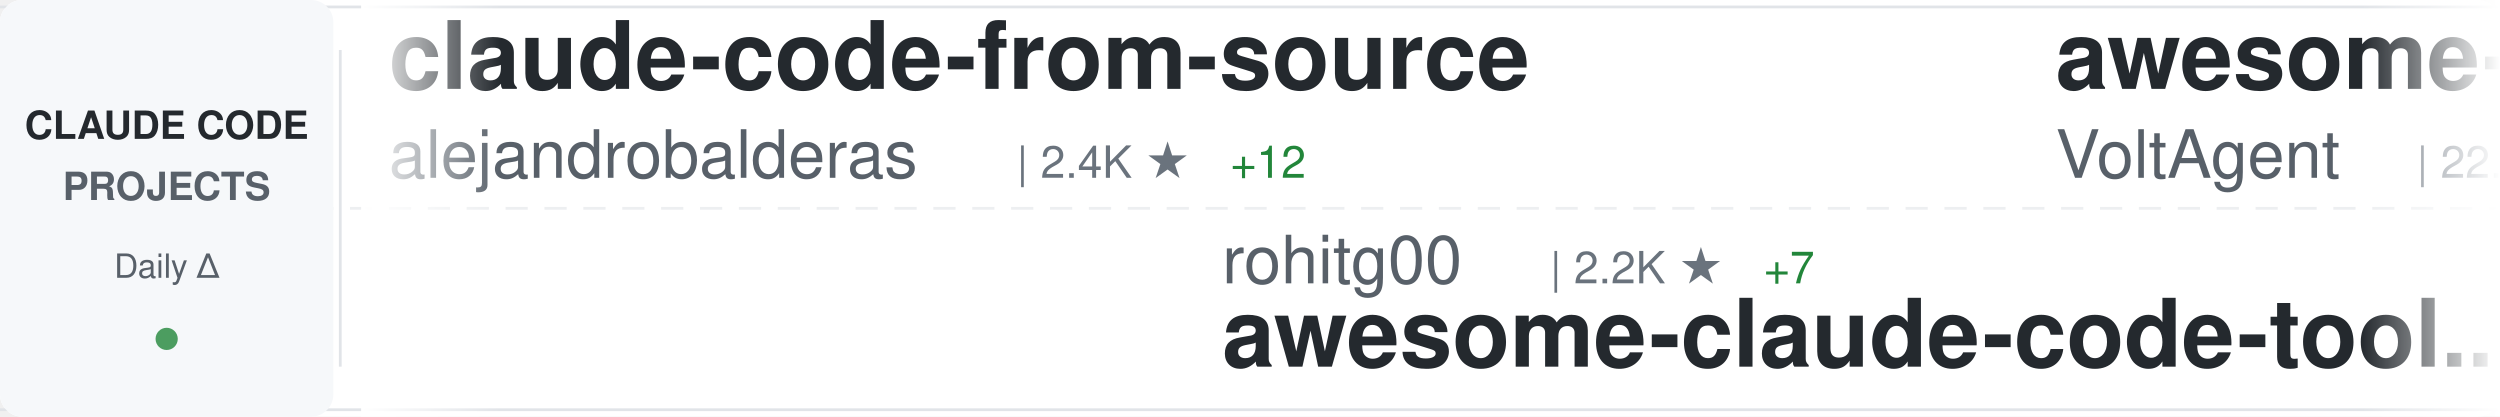
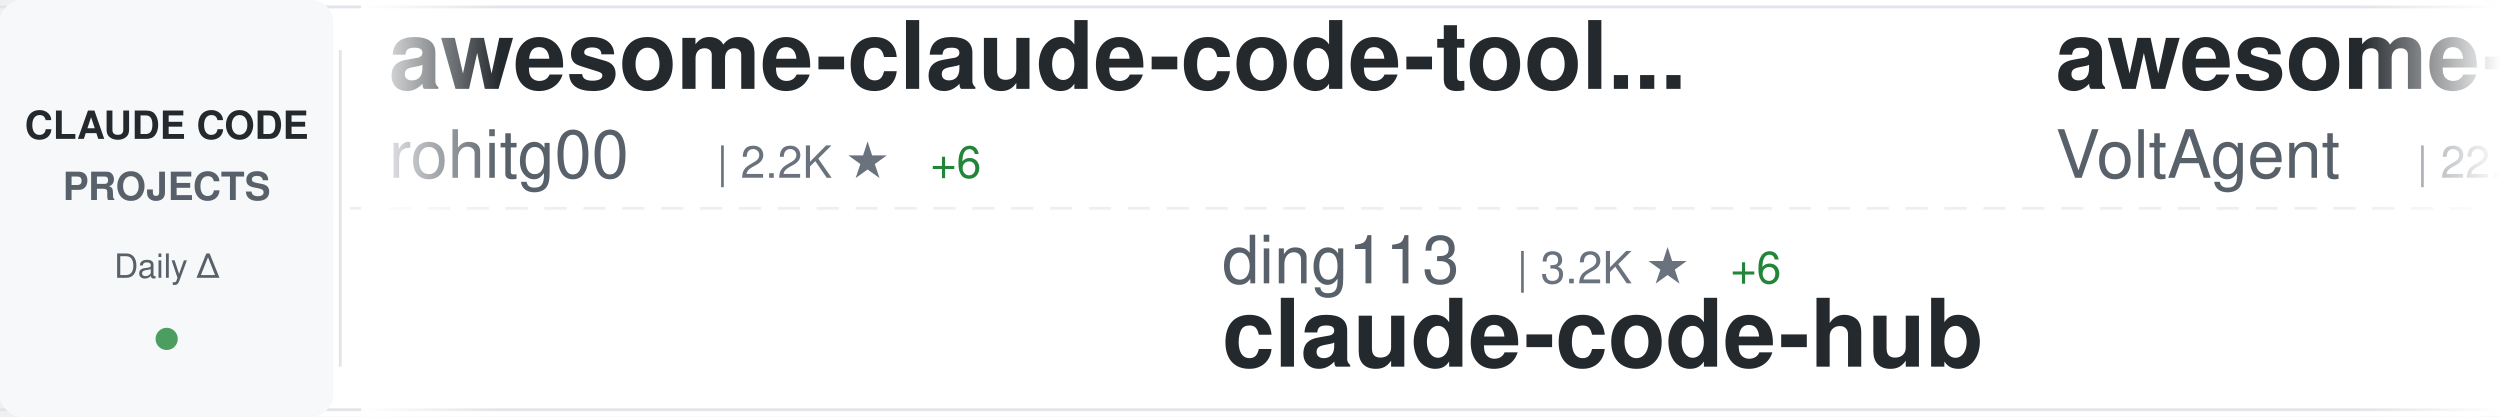
<svg xmlns="http://www.w3.org/2000/svg" width="900" height="150">
  <defs>
    <linearGradient id="awesomeLeftFade" x1="0%" y1="0%" x2="100%" y2="0%">
      <stop offset="0%" style="stop-color:#ffffff;stop-opacity:1" />
      <stop offset="100%" style="stop-color:#ffffff;stop-opacity:0" />
    </linearGradient>
    <linearGradient id="awesomeRightFade" x1="0%" y1="0%" x2="100%" y2="0%">
      <stop offset="0%" style="stop-color:#ffffff;stop-opacity:0" />
      <stop offset="100%" style="stop-color:#ffffff;stop-opacity:1" />
    </linearGradient>
  </defs>
  <rect width="900" height="150" fill="#ffffff" rx="8" />
  <rect x="0" y="2" width="900" height="1" fill="#e1e4e8" />
  <rect x="0" y="147" width="900" height="1" fill="#e1e4e8" />
  <line x1="0" y1="75" x2="900" y2="75" stroke="#e1e4e8" stroke-width="1" stroke-dasharray="8 6" opacity="0.6" />
  <rect x="0" y="0" width="120" height="150" fill="#f6f8fa" rx="8" />
  <text x="60" y="50" font-family="-apple-system, BlinkMacSystemFont, 'Segoe UI', Helvetica, Arial, sans-serif" font-size="14" font-weight="600" fill="#24292e" text-anchor="middle">CLAUDE CODE</text>
  <text x="60" y="72" font-family="-apple-system, BlinkMacSystemFont, 'Segoe UI', Helvetica, Arial, sans-serif" font-size="14" font-weight="600" fill="#586069" text-anchor="middle">PROJECTS</text>
  <text x="60" y="100" font-family="-apple-system, BlinkMacSystemFont, 'Segoe UI', Helvetica, Arial, sans-serif" font-size="12" font-weight="500" fill="#586069" text-anchor="middle">Daily Δ</text>
  <circle cx="60" cy="122" r="4" fill="#22863a" opacity="0.8" />
  <rect x="122" y="18" width="1" height="114" fill="#e1e4e8" />
  <clipPath id="awesomeTickerClip">
    <rect x="130" y="0" width="770" height="150" />
  </clipPath>
  <g clip-path="url(#awesomeTickerClip)">
    <g id="awesomeTickerItems">
      <animateTransform attributeName="transform" attributeType="XML" type="translate" from="0 0" to="-3000 0" dur="54s" repeatCount="indefinite" />
      <g transform="translate(0, 0)">
-         <text x="140" y="32" font-family="-apple-system, BlinkMacSystemFont, 'Segoe UI', Helvetica, Arial, sans-serif" font-size="34" font-weight="600" fill="#24292e">claude-code-from-source</text>
-         <text x="140" y="64" font-family="-apple-system, BlinkMacSystemFont, 'Segoe UI', Helvetica, Arial, sans-serif" font-size="24" font-weight="400" fill="#586069">alejandrobalderas</text>
-         <text x="366" y="64" font-family="-apple-system, BlinkMacSystemFont, 'Segoe UI', Helvetica, Arial, sans-serif" font-size="16" font-weight="500" fill="#6a737d">| 2.4K ★</text>
-         <text x="443" y="64" font-family="-apple-system, BlinkMacSystemFont, 'Segoe UI', Helvetica, Arial, sans-serif" font-size="16" font-weight="500" fill="#22863a"> +12</text>
+         <text x="140" y="32" font-family="-apple-system, BlinkMacSystemFont, 'Segoe UI', Helvetica, Arial, sans-serif" font-size="34" font-weight="600" fill="#24292e">awesome-claude-code-tool...</text>
+         <text x="140" y="64" font-family="-apple-system, BlinkMacSystemFont, 'Segoe UI', Helvetica, Arial, sans-serif" font-size="24" font-weight="400" fill="#586069">rohitg00</text>
+         <text x="258" y="64" font-family="-apple-system, BlinkMacSystemFont, 'Segoe UI', Helvetica, Arial, sans-serif" font-size="16" font-weight="500" fill="#6a737d">| 2.2K ★</text>
+         <text x="335" y="64" font-family="-apple-system, BlinkMacSystemFont, 'Segoe UI', Helvetica, Arial, sans-serif" font-size="16" font-weight="500" fill="#22863a"> +6</text>
      </g>
      <g transform="translate(300, 0)">
-         <text x="140" y="102" font-family="-apple-system, BlinkMacSystemFont, 'Segoe UI', Helvetica, Arial, sans-serif" font-size="24" font-weight="400" fill="#586069">rohitg00</text>
-         <text x="258" y="102" font-family="-apple-system, BlinkMacSystemFont, 'Segoe UI', Helvetica, Arial, sans-serif" font-size="16" font-weight="500" fill="#6a737d">| 2.2K ★</text>
-         <text x="335" y="102" font-family="-apple-system, BlinkMacSystemFont, 'Segoe UI', Helvetica, Arial, sans-serif" font-size="16" font-weight="500" fill="#22863a"> +7</text>
-         <text x="140" y="132" font-family="-apple-system, BlinkMacSystemFont, 'Segoe UI', Helvetica, Arial, sans-serif" font-size="34" font-weight="600" fill="#24292e">awesome-claude-code-tool...</text>
+         <text x="140" y="102" font-family="-apple-system, BlinkMacSystemFont, 'Segoe UI', Helvetica, Arial, sans-serif" font-size="24" font-weight="400" fill="#586069">ding113</text>
+         <text x="246" y="102" font-family="-apple-system, BlinkMacSystemFont, 'Segoe UI', Helvetica, Arial, sans-serif" font-size="16" font-weight="500" fill="#6a737d">| 3.2K ★</text>
+         <text x="323" y="102" font-family="-apple-system, BlinkMacSystemFont, 'Segoe UI', Helvetica, Arial, sans-serif" font-size="16" font-weight="500" fill="#22863a"> +6</text>
+         <text x="140" y="132" font-family="-apple-system, BlinkMacSystemFont, 'Segoe UI', Helvetica, Arial, sans-serif" font-size="34" font-weight="600" fill="#24292e">claude-code-hub</text>
      </g>
      <g transform="translate(600, 0)">
        <text x="140" y="32" font-family="-apple-system, BlinkMacSystemFont, 'Segoe UI', Helvetica, Arial, sans-serif" font-size="34" font-weight="600" fill="#24292e">awesome-claude-code-suba...</text>
        <text x="140" y="64" font-family="-apple-system, BlinkMacSystemFont, 'Segoe UI', Helvetica, Arial, sans-serif" font-size="24" font-weight="400" fill="#586069">VoltAgent</text>
        <text x="270" y="64" font-family="-apple-system, BlinkMacSystemFont, 'Segoe UI', Helvetica, Arial, sans-serif" font-size="16" font-weight="500" fill="#6a737d">| 22.8K ★</text>
-         <text x="356" y="64" font-family="-apple-system, BlinkMacSystemFont, 'Segoe UI', Helvetica, Arial, sans-serif" font-size="16" font-weight="500" fill="#22863a"> +63</text>
+         <text x="356" y="64" font-family="-apple-system, BlinkMacSystemFont, 'Segoe UI', Helvetica, Arial, sans-serif" font-size="16" font-weight="500" fill="#22863a"> +64</text>
      </g>
      <g transform="translate(900, 0)">
+         <text x="140" y="102" font-family="-apple-system, BlinkMacSystemFont, 'Segoe UI', Helvetica, Arial, sans-serif" font-size="24" font-weight="400" fill="#586069">OneRedOak</text>
+         <text x="270" y="102" font-family="-apple-system, BlinkMacSystemFont, 'Segoe UI', Helvetica, Arial, sans-serif" font-size="16" font-weight="500" fill="#6a737d">| 3.8K ★</text>
+         <text x="347" y="102" font-family="-apple-system, BlinkMacSystemFont, 'Segoe UI', Helvetica, Arial, sans-serif" font-size="16" font-weight="500" fill="#22863a"> +1</text>
+         <text x="140" y="132" font-family="-apple-system, BlinkMacSystemFont, 'Segoe UI', Helvetica, Arial, sans-serif" font-size="34" font-weight="600" fill="#24292e">claude-code-workflows</text>
+       </g>
+       <g transform="translate(1200, 0)">
+         <text x="140" y="32" font-family="-apple-system, BlinkMacSystemFont, 'Segoe UI', Helvetica, Arial, sans-serif" font-size="34" font-weight="600" fill="#24292e">claude-code-plugins-plus...</text>
+         <text x="140" y="64" font-family="-apple-system, BlinkMacSystemFont, 'Segoe UI', Helvetica, Arial, sans-serif" font-size="24" font-weight="400" fill="#586069">jeremylongshore</text>
+         <text x="342" y="64" font-family="-apple-system, BlinkMacSystemFont, 'Segoe UI', Helvetica, Arial, sans-serif" font-size="16" font-weight="500" fill="#6a737d">| 2.5K ★</text>
+         <text x="419" y="64" font-family="-apple-system, BlinkMacSystemFont, 'Segoe UI', Helvetica, Arial, sans-serif" font-size="16" font-weight="500" fill="#22863a"> +4</text>
+       </g>
+       <g transform="translate(1500, 0)">
+         <text x="140" y="102" font-family="-apple-system, BlinkMacSystemFont, 'Segoe UI', Helvetica, Arial, sans-serif" font-size="24" font-weight="400" fill="#586069">anthropics</text>
+         <text x="282" y="102" font-family="-apple-system, BlinkMacSystemFont, 'Segoe UI', Helvetica, Arial, sans-serif" font-size="16" font-weight="500" fill="#6a737d">| 892 ★</text>
+         <text x="350" y="102" font-family="-apple-system, BlinkMacSystemFont, 'Segoe UI', Helvetica, Arial, sans-serif" font-size="16" font-weight="500" fill="#22863a"> +2</text>
+         <text x="140" y="132" font-family="-apple-system, BlinkMacSystemFont, 'Segoe UI', Helvetica, Arial, sans-serif" font-size="34" font-weight="600" fill="#24292e">claude-code-base-action</text>
+       </g>
+       <g transform="translate(1800, 0)">
+         <text x="140" y="32" font-family="-apple-system, BlinkMacSystemFont, 'Segoe UI', Helvetica, Arial, sans-serif" font-size="34" font-weight="600" fill="#24292e">Auto-claude-code-researc...</text>
+         <text x="140" y="64" font-family="-apple-system, BlinkMacSystemFont, 'Segoe UI', Helvetica, Arial, sans-serif" font-size="24" font-weight="400" fill="#586069">wanshuiyin</text>
+         <text x="282" y="64" font-family="-apple-system, BlinkMacSystemFont, 'Segoe UI', Helvetica, Arial, sans-serif" font-size="16" font-weight="500" fill="#6a737d">| 13.0K ★</text>
+         <text x="368" y="64" font-family="-apple-system, BlinkMacSystemFont, 'Segoe UI', Helvetica, Arial, sans-serif" font-size="16" font-weight="500" fill="#22863a"> +30</text>
+       </g>
+       <g transform="translate(2100, 0)">
+         <text x="140" y="102" font-family="-apple-system, BlinkMacSystemFont, 'Segoe UI', Helvetica, Arial, sans-serif" font-size="24" font-weight="400" fill="#586069">nicedreamzapp</text>
+         <text x="318" y="102" font-family="-apple-system, BlinkMacSystemFont, 'Segoe UI', Helvetica, Arial, sans-serif" font-size="16" font-weight="500" fill="#6a737d">| 2.9K ★</text>
+         <text x="395" y="102" font-family="-apple-system, BlinkMacSystemFont, 'Segoe UI', Helvetica, Arial, sans-serif" font-size="16" font-weight="500" fill="#22863a"> +4</text>
+         <text x="140" y="132" font-family="-apple-system, BlinkMacSystemFont, 'Segoe UI', Helvetica, Arial, sans-serif" font-size="34" font-weight="600" fill="#24292e">claude-code-local</text>
+       </g>
+       <g transform="translate(2400, 0)">
+         <text x="140" y="32" font-family="-apple-system, BlinkMacSystemFont, 'Segoe UI', Helvetica, Arial, sans-serif" font-size="34" font-weight="600" fill="#24292e">claude-code-infrastructu...</text>
+         <text x="140" y="64" font-family="-apple-system, BlinkMacSystemFont, 'Segoe UI', Helvetica, Arial, sans-serif" font-size="24" font-weight="400" fill="#586069">diet103</text>
+         <text x="246" y="64" font-family="-apple-system, BlinkMacSystemFont, 'Segoe UI', Helvetica, Arial, sans-serif" font-size="16" font-weight="500" fill="#6a737d">| 9.7K ★</text>
+         <text x="323" y="64" font-family="-apple-system, BlinkMacSystemFont, 'Segoe UI', Helvetica, Arial, sans-serif" font-size="16" font-weight="500" fill="#22863a"> +2</text>
+       </g>
+       <g transform="translate(2700, 0)">
+         <text x="140" y="102" font-family="-apple-system, BlinkMacSystemFont, 'Segoe UI', Helvetica, Arial, sans-serif" font-size="24" font-weight="400" fill="#586069">zebbern</text>
+         <text x="246" y="102" font-family="-apple-system, BlinkMacSystemFont, 'Segoe UI', Helvetica, Arial, sans-serif" font-size="16" font-weight="500" fill="#6a737d">| 4.4K ★</text>
+         <text x="323" y="102" font-family="-apple-system, BlinkMacSystemFont, 'Segoe UI', Helvetica, Arial, sans-serif" font-size="16" font-weight="500" fill="#22863a"> +2</text>
+         <text x="140" y="132" font-family="-apple-system, BlinkMacSystemFont, 'Segoe UI', Helvetica, Arial, sans-serif" font-size="34" font-weight="600" fill="#24292e">claude-code-guide</text>
+       </g>
+       <g transform="translate(3000, 0)">
+         <text x="140" y="32" font-family="-apple-system, BlinkMacSystemFont, 'Segoe UI', Helvetica, Arial, sans-serif" font-size="34" font-weight="600" fill="#24292e">awesome-claude-code-tool...</text>
+         <text x="140" y="64" font-family="-apple-system, BlinkMacSystemFont, 'Segoe UI', Helvetica, Arial, sans-serif" font-size="24" font-weight="400" fill="#586069">rohitg00</text>
+         <text x="258" y="64" font-family="-apple-system, BlinkMacSystemFont, 'Segoe UI', Helvetica, Arial, sans-serif" font-size="16" font-weight="500" fill="#6a737d">| 2.2K ★</text>
+         <text x="335" y="64" font-family="-apple-system, BlinkMacSystemFont, 'Segoe UI', Helvetica, Arial, sans-serif" font-size="16" font-weight="500" fill="#22863a"> +6</text>
+       </g>
+       <g transform="translate(3300, 0)">
        <text x="140" y="102" font-family="-apple-system, BlinkMacSystemFont, 'Segoe UI', Helvetica, Arial, sans-serif" font-size="24" font-weight="400" fill="#586069">ding113</text>
        <text x="246" y="102" font-family="-apple-system, BlinkMacSystemFont, 'Segoe UI', Helvetica, Arial, sans-serif" font-size="16" font-weight="500" fill="#6a737d">| 3.2K ★</text>
        <text x="323" y="102" font-family="-apple-system, BlinkMacSystemFont, 'Segoe UI', Helvetica, Arial, sans-serif" font-size="16" font-weight="500" fill="#22863a"> +6</text>
        <text x="140" y="132" font-family="-apple-system, BlinkMacSystemFont, 'Segoe UI', Helvetica, Arial, sans-serif" font-size="34" font-weight="600" fill="#24292e">claude-code-hub</text>
      </g>
-       <g transform="translate(1200, 0)">
-         <text x="140" y="32" font-family="-apple-system, BlinkMacSystemFont, 'Segoe UI', Helvetica, Arial, sans-serif" font-size="34" font-weight="600" fill="#24292e">claude-code-proxy</text>
-         <text x="140" y="64" font-family="-apple-system, BlinkMacSystemFont, 'Segoe UI', Helvetica, Arial, sans-serif" font-size="24" font-weight="400" fill="#586069">fuergaosi233</text>
-         <text x="306" y="64" font-family="-apple-system, BlinkMacSystemFont, 'Segoe UI', Helvetica, Arial, sans-serif" font-size="16" font-weight="500" fill="#6a737d">| 2.7K ★</text>
-         <text x="383" y="64" font-family="-apple-system, BlinkMacSystemFont, 'Segoe UI', Helvetica, Arial, sans-serif" font-size="16" font-weight="500" fill="#22863a"> +4</text>
-       </g>
-       <g transform="translate(1500, 0)">
-         <text x="140" y="102" font-family="-apple-system, BlinkMacSystemFont, 'Segoe UI', Helvetica, Arial, sans-serif" font-size="24" font-weight="400" fill="#586069">centminmod</text>
-         <text x="282" y="102" font-family="-apple-system, BlinkMacSystemFont, 'Segoe UI', Helvetica, Arial, sans-serif" font-size="16" font-weight="500" fill="#6a737d">| 2.5K ★</text>
-         <text x="359" y="102" font-family="-apple-system, BlinkMacSystemFont, 'Segoe UI', Helvetica, Arial, sans-serif" font-size="16" font-weight="500" fill="#22863a"> +2</text>
-         <text x="140" y="132" font-family="-apple-system, BlinkMacSystemFont, 'Segoe UI', Helvetica, Arial, sans-serif" font-size="34" font-weight="600" fill="#24292e">my-claude-code-setup</text>
-       </g>
-       <g transform="translate(1800, 0)">
-         <text x="140" y="32" font-family="-apple-system, BlinkMacSystemFont, 'Segoe UI', Helvetica, Arial, sans-serif" font-size="34" font-weight="600" fill="#24292e">claude-code-cli</text>
-         <text x="140" y="64" font-family="-apple-system, BlinkMacSystemFont, 'Segoe UI', Helvetica, Arial, sans-serif" font-size="24" font-weight="400" fill="#586069">huangserva</text>
-         <text x="282" y="64" font-family="-apple-system, BlinkMacSystemFont, 'Segoe UI', Helvetica, Arial, sans-serif" font-size="16" font-weight="500" fill="#6a737d">| 618 ★</text>
-       </g>
-       <g transform="translate(2100, 0)">
-         <text x="140" y="102" font-family="-apple-system, BlinkMacSystemFont, 'Segoe UI', Helvetica, Arial, sans-serif" font-size="24" font-weight="400" fill="#586069">Windy3f3f3f3f</text>
-         <text x="318" y="102" font-family="-apple-system, BlinkMacSystemFont, 'Segoe UI', Helvetica, Arial, sans-serif" font-size="16" font-weight="500" fill="#6a737d">| 3.0K ★</text>
-         <text x="395" y="102" font-family="-apple-system, BlinkMacSystemFont, 'Segoe UI', Helvetica, Arial, sans-serif" font-size="16" font-weight="500" fill="#22863a"> +13</text>
-         <text x="140" y="132" font-family="-apple-system, BlinkMacSystemFont, 'Segoe UI', Helvetica, Arial, sans-serif" font-size="34" font-weight="600" fill="#24292e">how-claude-code-works</text>
-       </g>
-       <g transform="translate(2400, 0)">
-         <text x="140" y="32" font-family="-apple-system, BlinkMacSystemFont, 'Segoe UI', Helvetica, Arial, sans-serif" font-size="34" font-weight="600" fill="#24292e">claude-code-webui</text>
-         <text x="140" y="64" font-family="-apple-system, BlinkMacSystemFont, 'Segoe UI', Helvetica, Arial, sans-serif" font-size="24" font-weight="400" fill="#586069">sugyan</text>
-         <text x="234" y="64" font-family="-apple-system, BlinkMacSystemFont, 'Segoe UI', Helvetica, Arial, sans-serif" font-size="16" font-weight="500" fill="#6a737d">| 1.1K ★</text>
-       </g>
-       <g transform="translate(2700, 0)">
-         <text x="140" y="102" font-family="-apple-system, BlinkMacSystemFont, 'Segoe UI', Helvetica, Arial, sans-serif" font-size="24" font-weight="400" fill="#586069">frankbria</text>
-         <text x="270" y="102" font-family="-apple-system, BlinkMacSystemFont, 'Segoe UI', Helvetica, Arial, sans-serif" font-size="16" font-weight="500" fill="#6a737d">| 9.5K ★</text>
-         <text x="140" y="132" font-family="-apple-system, BlinkMacSystemFont, 'Segoe UI', Helvetica, Arial, sans-serif" font-size="34" font-weight="600" fill="#24292e">ralph-claude-code</text>
-       </g>
-       <g transform="translate(3000, 0)">
-         <text x="140" y="32" font-family="-apple-system, BlinkMacSystemFont, 'Segoe UI', Helvetica, Arial, sans-serif" font-size="34" font-weight="600" fill="#24292e">claude-code-from-source</text>
-         <text x="140" y="64" font-family="-apple-system, BlinkMacSystemFont, 'Segoe UI', Helvetica, Arial, sans-serif" font-size="24" font-weight="400" fill="#586069">alejandrobalderas</text>
-         <text x="366" y="64" font-family="-apple-system, BlinkMacSystemFont, 'Segoe UI', Helvetica, Arial, sans-serif" font-size="16" font-weight="500" fill="#6a737d">| 2.4K ★</text>
-         <text x="443" y="64" font-family="-apple-system, BlinkMacSystemFont, 'Segoe UI', Helvetica, Arial, sans-serif" font-size="16" font-weight="500" fill="#22863a"> +12</text>
-       </g>
-       <g transform="translate(3300, 0)">
-         <text x="140" y="102" font-family="-apple-system, BlinkMacSystemFont, 'Segoe UI', Helvetica, Arial, sans-serif" font-size="24" font-weight="400" fill="#586069">rohitg00</text>
-         <text x="258" y="102" font-family="-apple-system, BlinkMacSystemFont, 'Segoe UI', Helvetica, Arial, sans-serif" font-size="16" font-weight="500" fill="#6a737d">| 2.2K ★</text>
-         <text x="335" y="102" font-family="-apple-system, BlinkMacSystemFont, 'Segoe UI', Helvetica, Arial, sans-serif" font-size="16" font-weight="500" fill="#22863a"> +7</text>
-         <text x="140" y="132" font-family="-apple-system, BlinkMacSystemFont, 'Segoe UI', Helvetica, Arial, sans-serif" font-size="34" font-weight="600" fill="#24292e">awesome-claude-code-tool...</text>
-       </g>
      <g transform="translate(3600, 0)">
        <text x="140" y="32" font-family="-apple-system, BlinkMacSystemFont, 'Segoe UI', Helvetica, Arial, sans-serif" font-size="34" font-weight="600" fill="#24292e">awesome-claude-code-suba...</text>
        <text x="140" y="64" font-family="-apple-system, BlinkMacSystemFont, 'Segoe UI', Helvetica, Arial, sans-serif" font-size="24" font-weight="400" fill="#586069">VoltAgent</text>
        <text x="270" y="64" font-family="-apple-system, BlinkMacSystemFont, 'Segoe UI', Helvetica, Arial, sans-serif" font-size="16" font-weight="500" fill="#6a737d">| 22.8K ★</text>
-         <text x="356" y="64" font-family="-apple-system, BlinkMacSystemFont, 'Segoe UI', Helvetica, Arial, sans-serif" font-size="16" font-weight="500" fill="#22863a"> +63</text>
+         <text x="356" y="64" font-family="-apple-system, BlinkMacSystemFont, 'Segoe UI', Helvetica, Arial, sans-serif" font-size="16" font-weight="500" fill="#22863a"> +64</text>
      </g>
      <g transform="translate(3900, 0)">
-         <text x="140" y="102" font-family="-apple-system, BlinkMacSystemFont, 'Segoe UI', Helvetica, Arial, sans-serif" font-size="24" font-weight="400" fill="#586069">ding113</text>
-         <text x="246" y="102" font-family="-apple-system, BlinkMacSystemFont, 'Segoe UI', Helvetica, Arial, sans-serif" font-size="16" font-weight="500" fill="#6a737d">| 3.2K ★</text>
-         <text x="323" y="102" font-family="-apple-system, BlinkMacSystemFont, 'Segoe UI', Helvetica, Arial, sans-serif" font-size="16" font-weight="500" fill="#22863a"> +6</text>
-         <text x="140" y="132" font-family="-apple-system, BlinkMacSystemFont, 'Segoe UI', Helvetica, Arial, sans-serif" font-size="34" font-weight="600" fill="#24292e">claude-code-hub</text>
+         <text x="140" y="102" font-family="-apple-system, BlinkMacSystemFont, 'Segoe UI', Helvetica, Arial, sans-serif" font-size="24" font-weight="400" fill="#586069">OneRedOak</text>
+         <text x="270" y="102" font-family="-apple-system, BlinkMacSystemFont, 'Segoe UI', Helvetica, Arial, sans-serif" font-size="16" font-weight="500" fill="#6a737d">| 3.8K ★</text>
+         <text x="347" y="102" font-family="-apple-system, BlinkMacSystemFont, 'Segoe UI', Helvetica, Arial, sans-serif" font-size="16" font-weight="500" fill="#22863a"> +1</text>
+         <text x="140" y="132" font-family="-apple-system, BlinkMacSystemFont, 'Segoe UI', Helvetica, Arial, sans-serif" font-size="34" font-weight="600" fill="#24292e">claude-code-workflows</text>
      </g>
    </g>
  </g>
  <rect x="130" y="0" width="50" height="150" fill="url(#awesomeLeftFade)" />
  <rect x="850" y="0" width="50" height="150" fill="url(#awesomeRightFade)" />
</svg>
